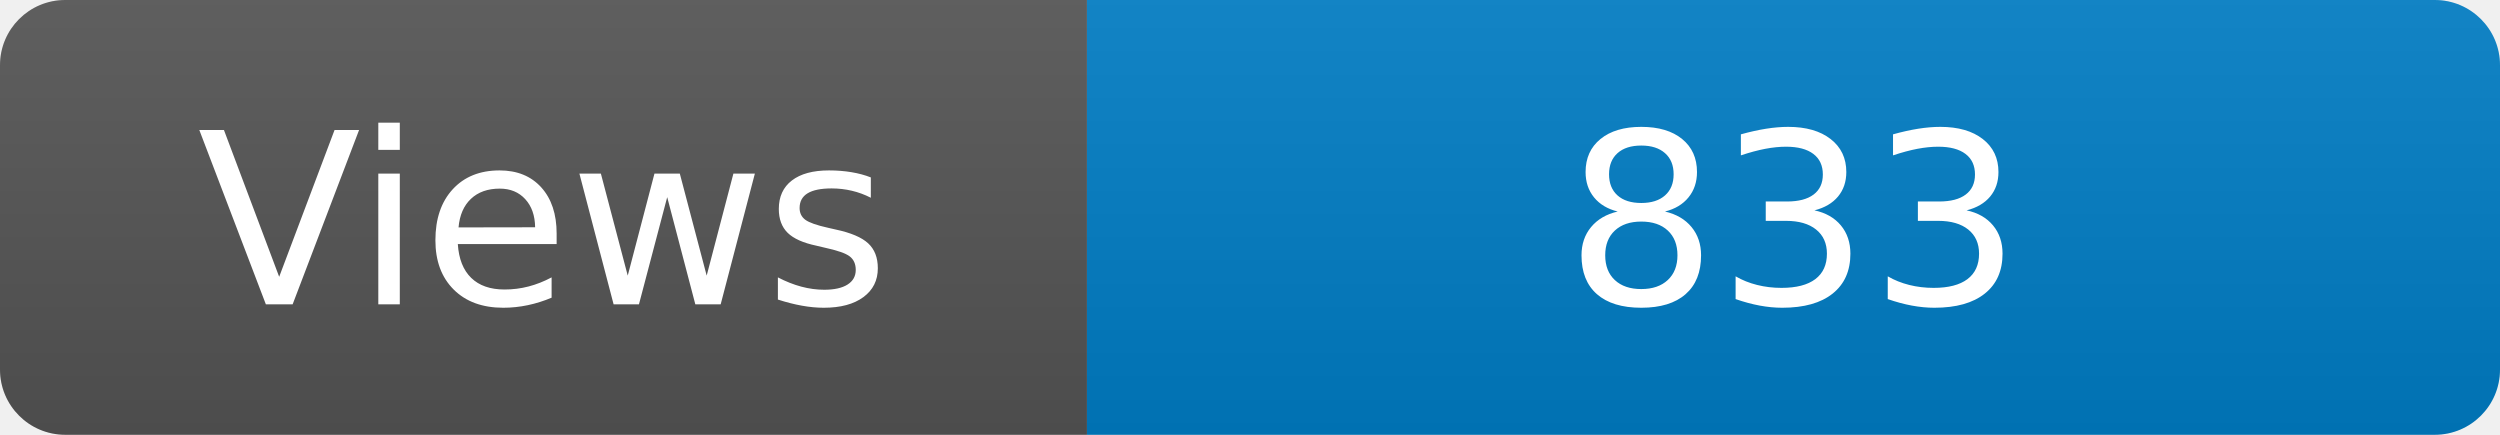
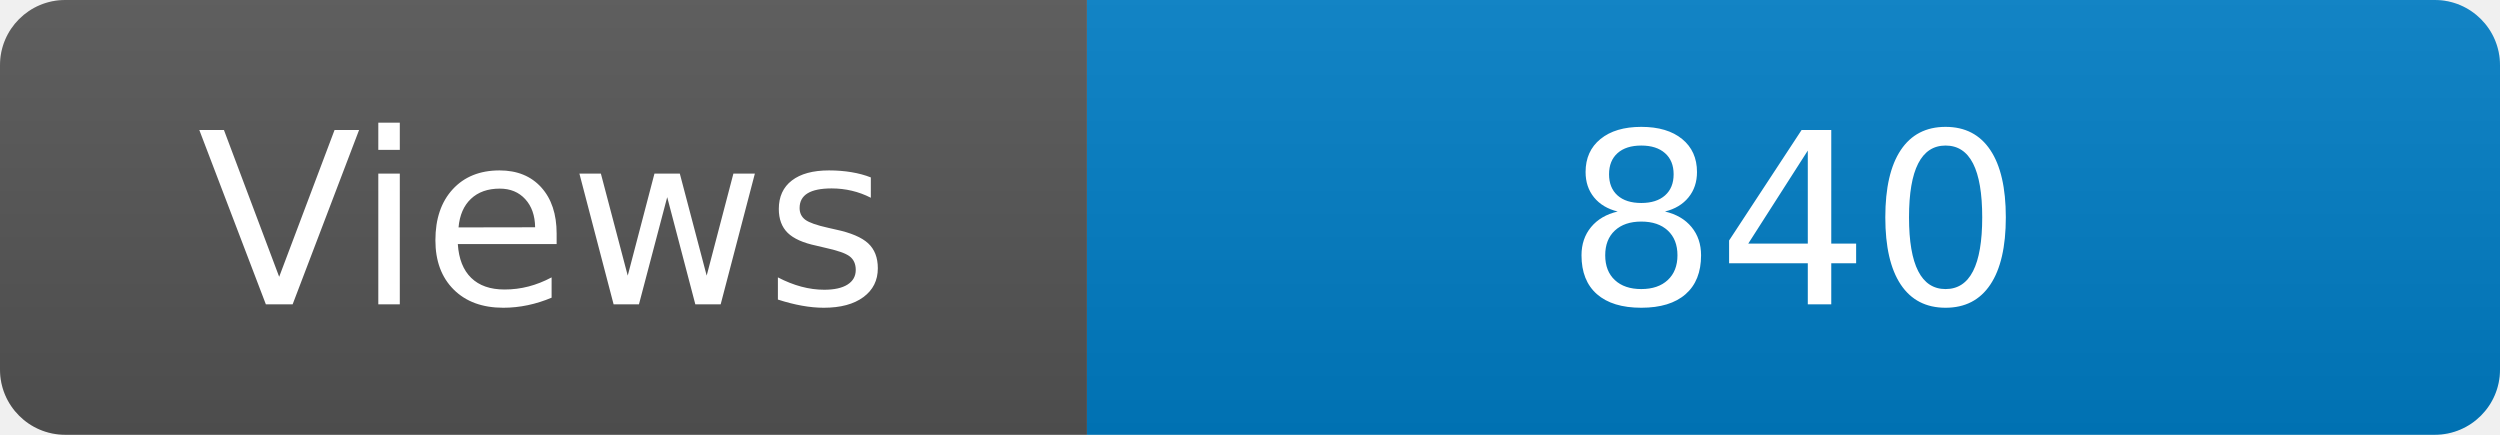
<svg xmlns="http://www.w3.org/2000/svg" width="115" height="20" role="img" aria-label="Maintained?: yes">
  <linearGradient id="s" x2="0" y2="100%">
    <stop offset="0" stop-color="#bbb" stop-opacity=".1" />
    <stop offset="1" stop-opacity=".1" />
  </linearGradient>
  <clipPath id="r">
    <rect width="115" height="20" rx="3" fill="#fff" />
  </clipPath>
  <g clip-path="url(#r)">
    <rect width="50" height="20" fill="#555" />
    <rect x="50" width="160" height="20" fill="#007ec6" />
    <rect width="115" height="20" fill="url(#s)" />
  </g>
  <g fill="#fff" text-anchor="middle" font-family="Verdana,Geneva,DejaVu Sans,sans-serif" font-size="110">
    <text x="250" y="140" transform="scale(.1)" fill="#fff">Views</text>
-     <text x="825" y="140" transform="scale(.1)" fill="#fff">833</text>
+     <text x="825" y="140" transform="scale(.1)" fill="#fff">840</text>
  </g>
</svg>
